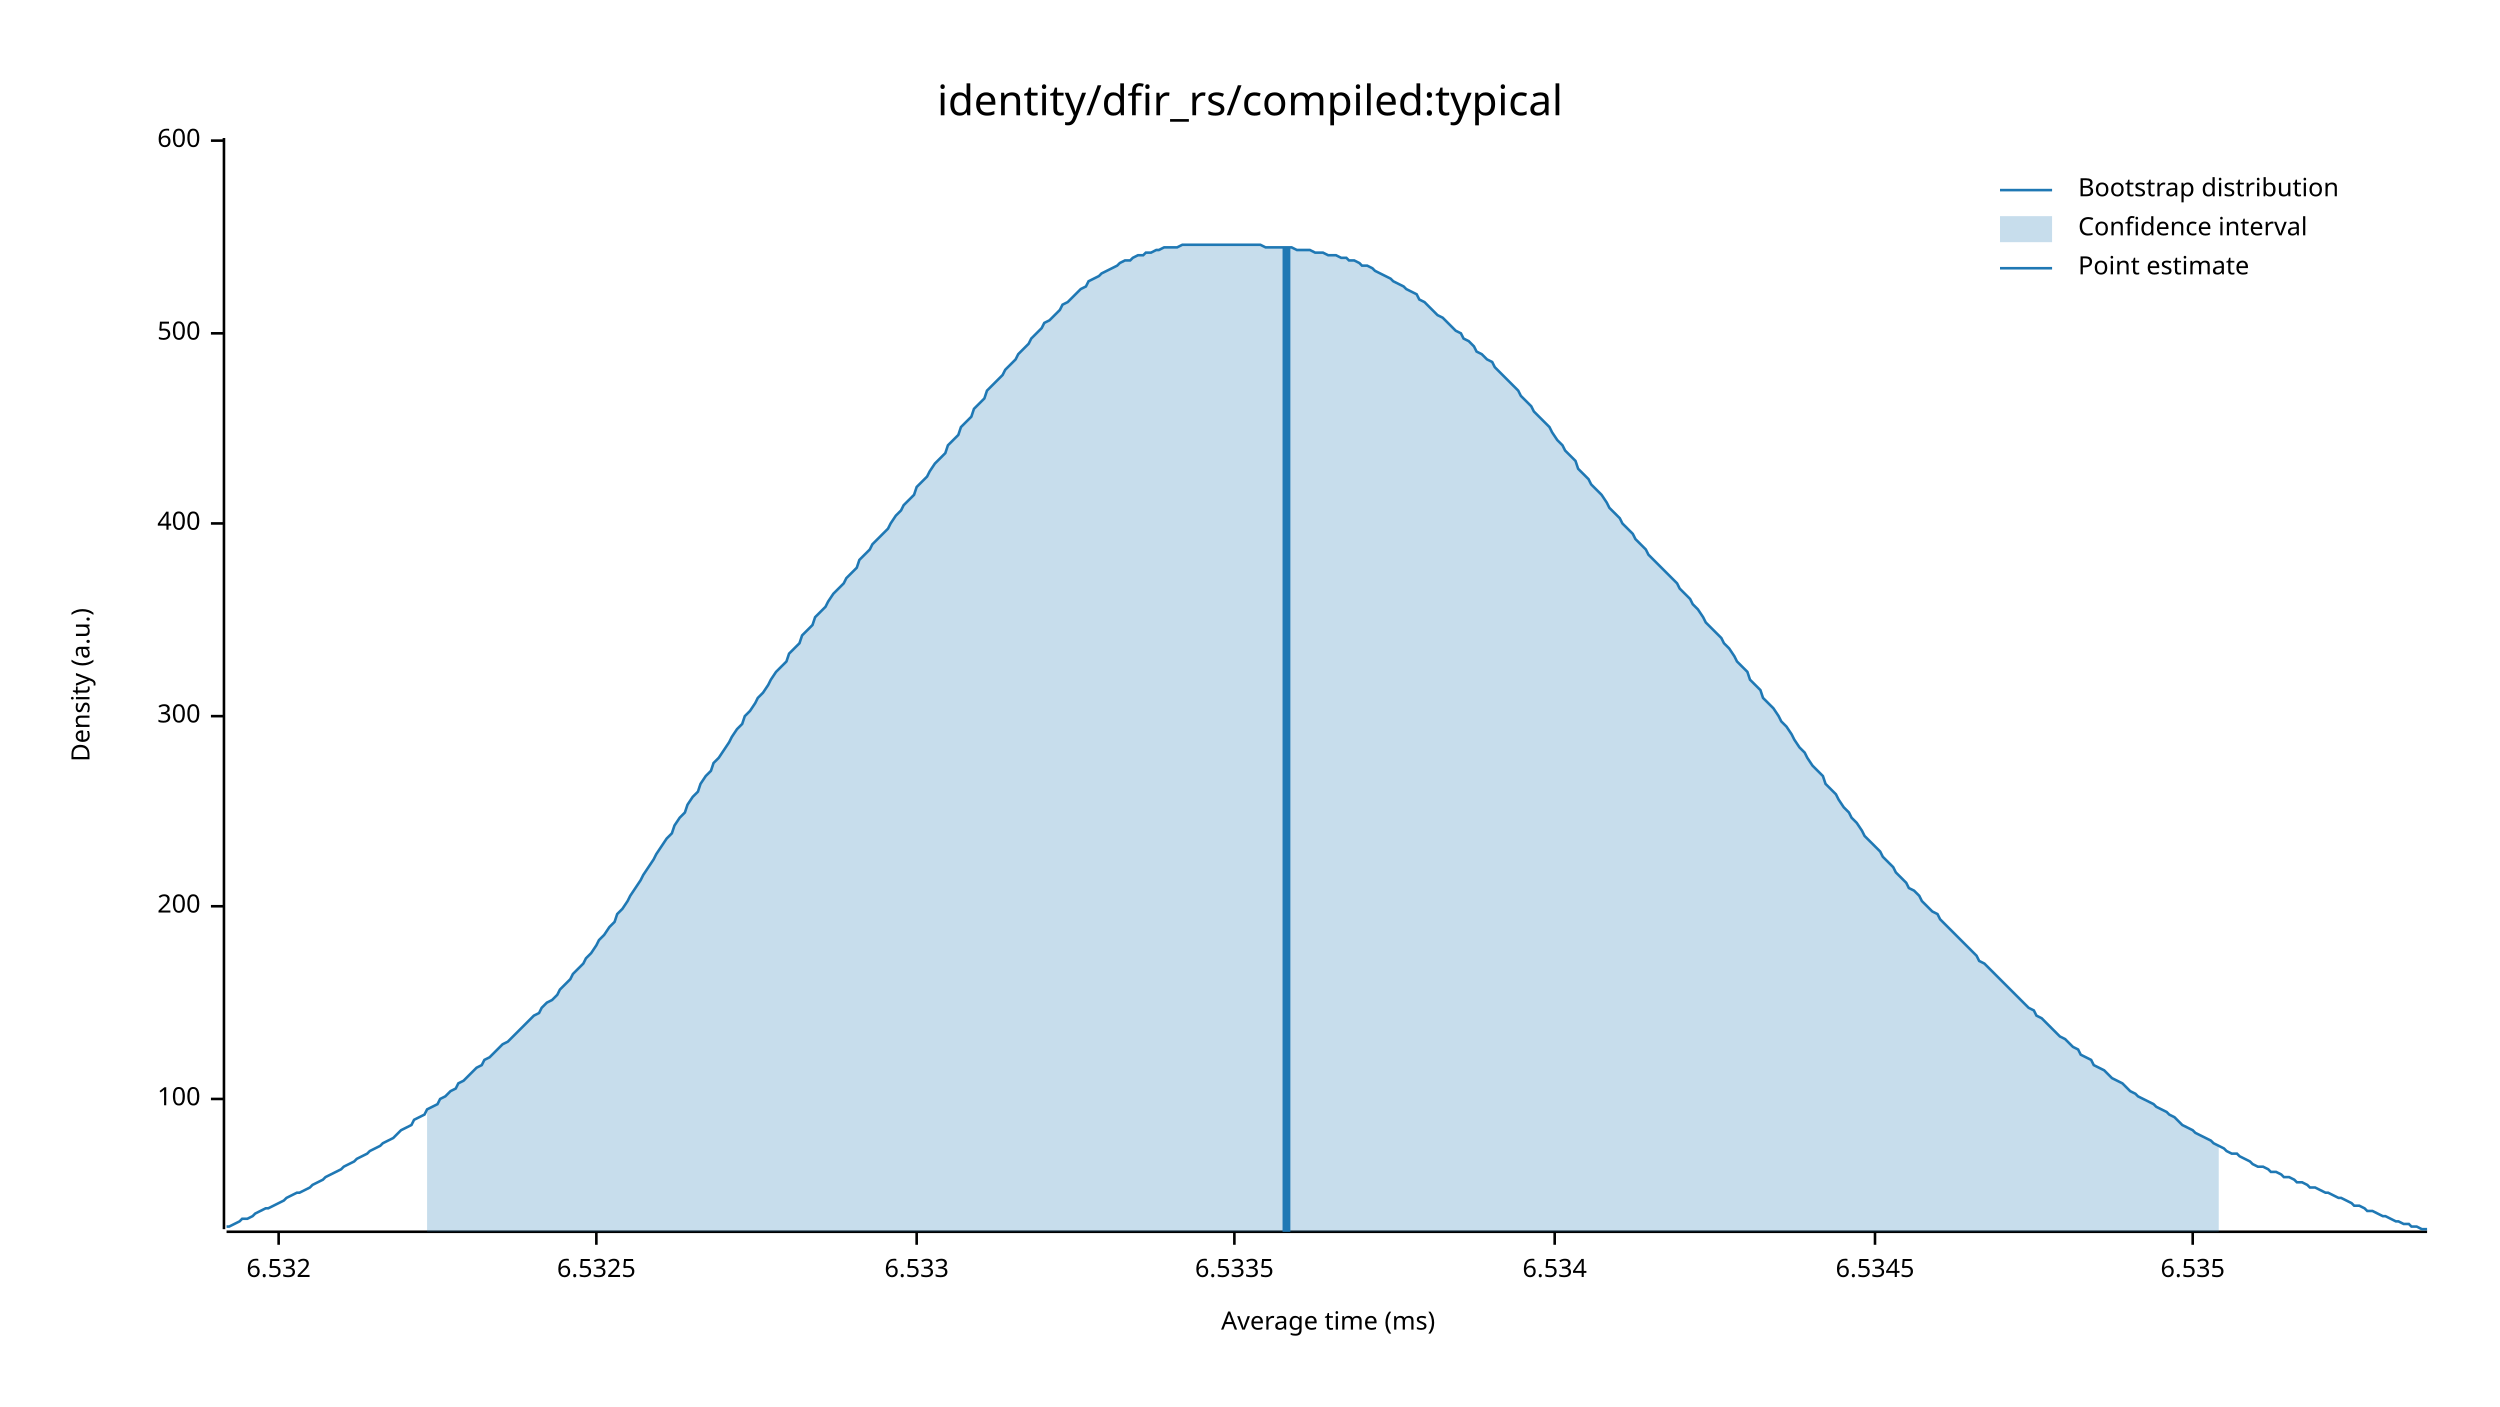
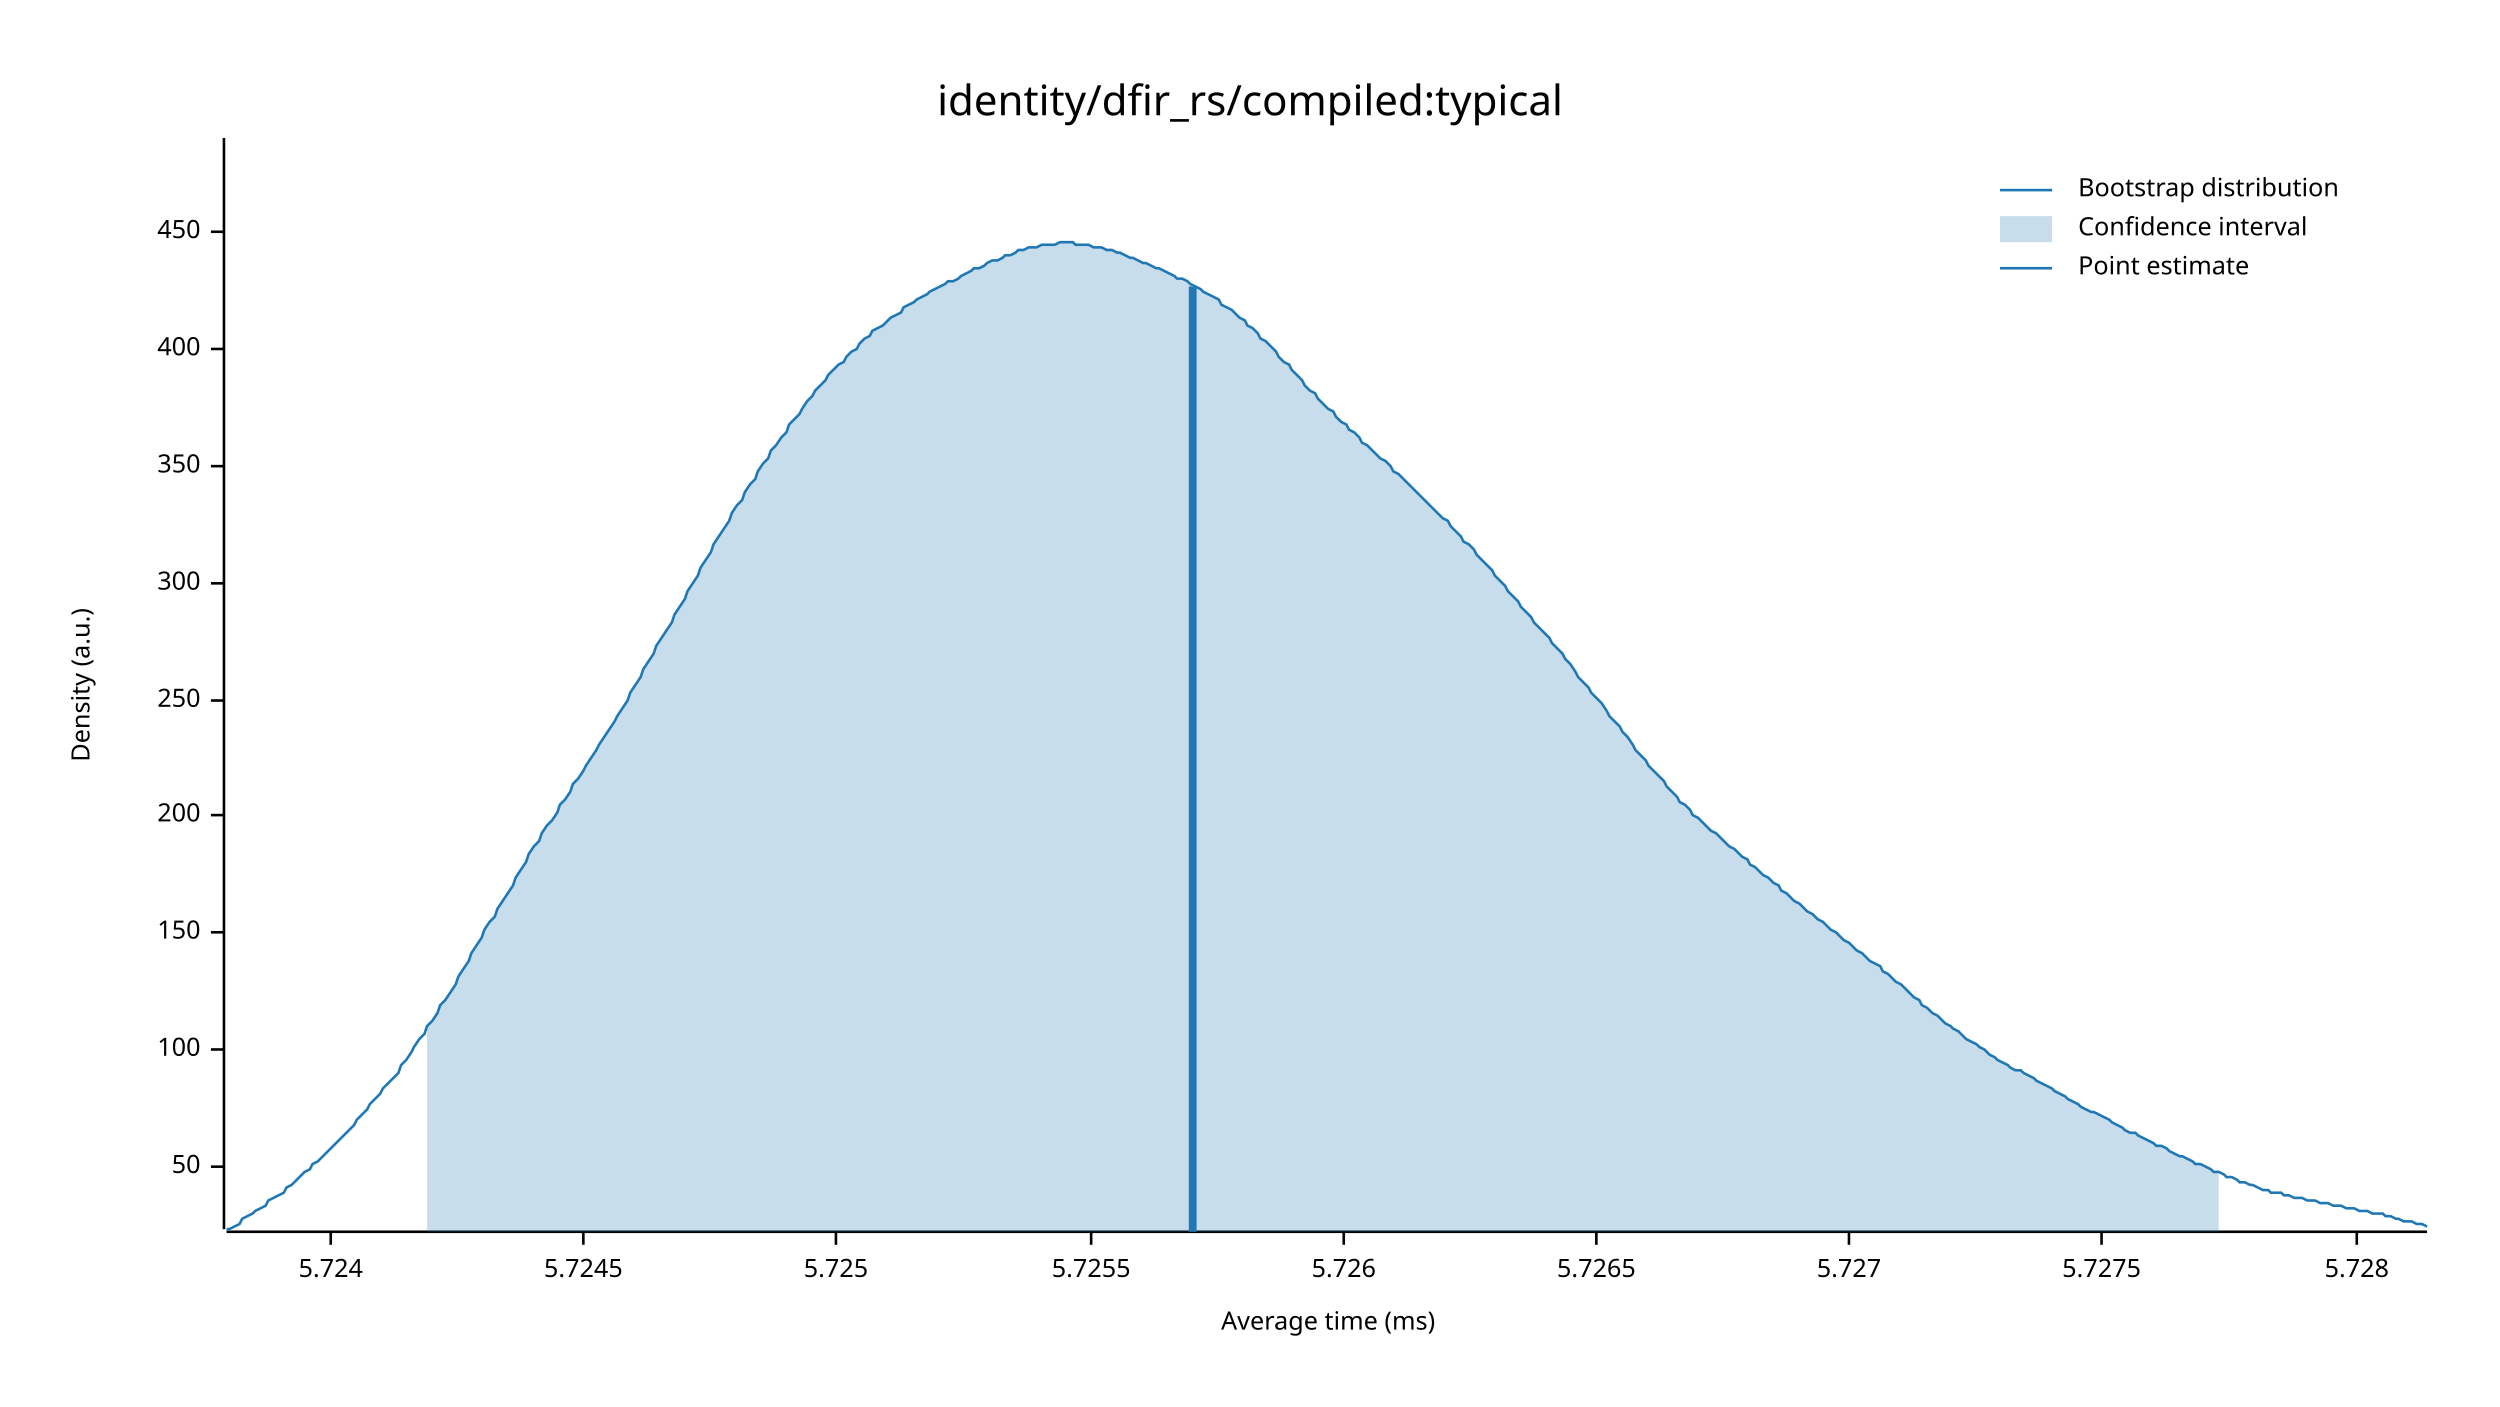
<svg xmlns="http://www.w3.org/2000/svg" width="960" height="540" viewBox="0 0 960 540">
  <text x="480" y="32" dy="0.76em" text-anchor="middle" font-family="sans-serif" font-size="16.129" opacity="1" fill="#000000">
identity/dfir_rs/compiled:typical
</text>
  <text x="27" y="263" dy="0.76em" text-anchor="middle" font-family="sans-serif" font-size="9.677" opacity="1" fill="#000000" transform="rotate(270, 27, 263)">
Density (a.u.)
</text>
  <text x="510" y="513" dy="-0.5ex" text-anchor="middle" font-family="sans-serif" font-size="9.677" opacity="1" fill="#000000">
Average time (ms)
</text>
  <polyline fill="none" opacity="1" stroke="#000000" stroke-width="1" points="86,53 86,472 " />
-   <text x="77" y="422" dy="0.5ex" text-anchor="end" font-family="sans-serif" font-size="9.677" opacity="1" fill="#000000">
+   <text x="77" y="448" dy="0.5ex" text-anchor="end" font-family="sans-serif" font-size="9.677" opacity="1" fill="#000000">
+ 50
+ </text>
+   <polyline fill="none" opacity="1" stroke="#000000" stroke-width="1" points="81,448 86,448 " />
+   <text x="77" y="403" dy="0.5ex" text-anchor="end" font-family="sans-serif" font-size="9.677" opacity="1" fill="#000000">
100
</text>
-   <polyline fill="none" opacity="1" stroke="#000000" stroke-width="1" points="81,422 86,422 " />
-   <text x="77" y="348" dy="0.5ex" text-anchor="end" font-family="sans-serif" font-size="9.677" opacity="1" fill="#000000">
+   <polyline fill="none" opacity="1" stroke="#000000" stroke-width="1" points="81,403 86,403 " />
+   <text x="77" y="358" dy="0.5ex" text-anchor="end" font-family="sans-serif" font-size="9.677" opacity="1" fill="#000000">
+ 150
+ </text>
+   <polyline fill="none" opacity="1" stroke="#000000" stroke-width="1" points="81,358 86,358 " />
+   <text x="77" y="313" dy="0.5ex" text-anchor="end" font-family="sans-serif" font-size="9.677" opacity="1" fill="#000000">
200
</text>
-   <polyline fill="none" opacity="1" stroke="#000000" stroke-width="1" points="81,348 86,348 " />
-   <text x="77" y="275" dy="0.5ex" text-anchor="end" font-family="sans-serif" font-size="9.677" opacity="1" fill="#000000">
+   <polyline fill="none" opacity="1" stroke="#000000" stroke-width="1" points="81,313 86,313 " />
+   <text x="77" y="269" dy="0.5ex" text-anchor="end" font-family="sans-serif" font-size="9.677" opacity="1" fill="#000000">
+ 250
+ </text>
+   <polyline fill="none" opacity="1" stroke="#000000" stroke-width="1" points="81,269 86,269 " />
+   <text x="77" y="224" dy="0.5ex" text-anchor="end" font-family="sans-serif" font-size="9.677" opacity="1" fill="#000000">
300
</text>
-   <polyline fill="none" opacity="1" stroke="#000000" stroke-width="1" points="81,275 86,275 " />
-   <text x="77" y="201" dy="0.5ex" text-anchor="end" font-family="sans-serif" font-size="9.677" opacity="1" fill="#000000">
+   <polyline fill="none" opacity="1" stroke="#000000" stroke-width="1" points="81,224 86,224 " />
+   <text x="77" y="179" dy="0.5ex" text-anchor="end" font-family="sans-serif" font-size="9.677" opacity="1" fill="#000000">
+ 350
+ </text>
+   <polyline fill="none" opacity="1" stroke="#000000" stroke-width="1" points="81,179 86,179 " />
+   <text x="77" y="134" dy="0.5ex" text-anchor="end" font-family="sans-serif" font-size="9.677" opacity="1" fill="#000000">
400
</text>
-   <polyline fill="none" opacity="1" stroke="#000000" stroke-width="1" points="81,201 86,201 " />
-   <text x="77" y="128" dy="0.5ex" text-anchor="end" font-family="sans-serif" font-size="9.677" opacity="1" fill="#000000">
- 500
+   <polyline fill="none" opacity="1" stroke="#000000" stroke-width="1" points="81,134 86,134 " />
+   <text x="77" y="89" dy="0.5ex" text-anchor="end" font-family="sans-serif" font-size="9.677" opacity="1" fill="#000000">
+ 450
</text>
-   <polyline fill="none" opacity="1" stroke="#000000" stroke-width="1" points="81,128 86,128 " />
-   <text x="77" y="54" dy="0.5ex" text-anchor="end" font-family="sans-serif" font-size="9.677" opacity="1" fill="#000000">
- 600
+   <polyline fill="none" opacity="1" stroke="#000000" stroke-width="1" points="81,89 86,89 " />
+   <polyline fill="none" opacity="1" stroke="#000000" stroke-width="1" points="87,473 932,473 " />
+   <text x="127" y="483" dy="0.76em" text-anchor="middle" font-family="sans-serif" font-size="9.677" opacity="1" fill="#000000">
+ 5.724
</text>
-   <polyline fill="none" opacity="1" stroke="#000000" stroke-width="1" points="81,54 86,54 " />
-   <polyline fill="none" opacity="1" stroke="#000000" stroke-width="1" points="87,473 932,473 " />
-   <text x="107" y="483" dy="0.76em" text-anchor="middle" font-family="sans-serif" font-size="9.677" opacity="1" fill="#000000">
- 6.532
+   <polyline fill="none" opacity="1" stroke="#000000" stroke-width="1" points="127,473 127,478 " />
+   <text x="224" y="483" dy="0.76em" text-anchor="middle" font-family="sans-serif" font-size="9.677" opacity="1" fill="#000000">
+ 5.7245
</text>
-   <polyline fill="none" opacity="1" stroke="#000000" stroke-width="1" points="107,473 107,478 " />
-   <text x="229" y="483" dy="0.76em" text-anchor="middle" font-family="sans-serif" font-size="9.677" opacity="1" fill="#000000">
- 6.5325
+   <polyline fill="none" opacity="1" stroke="#000000" stroke-width="1" points="224,473 224,478 " />
+   <text x="321" y="483" dy="0.76em" text-anchor="middle" font-family="sans-serif" font-size="9.677" opacity="1" fill="#000000">
+ 5.725
</text>
-   <polyline fill="none" opacity="1" stroke="#000000" stroke-width="1" points="229,473 229,478 " />
-   <text x="352" y="483" dy="0.76em" text-anchor="middle" font-family="sans-serif" font-size="9.677" opacity="1" fill="#000000">
- 6.533
+   <polyline fill="none" opacity="1" stroke="#000000" stroke-width="1" points="321,473 321,478 " />
+   <text x="419" y="483" dy="0.76em" text-anchor="middle" font-family="sans-serif" font-size="9.677" opacity="1" fill="#000000">
+ 5.7255
</text>
-   <polyline fill="none" opacity="1" stroke="#000000" stroke-width="1" points="352,473 352,478 " />
-   <text x="474" y="483" dy="0.76em" text-anchor="middle" font-family="sans-serif" font-size="9.677" opacity="1" fill="#000000">
- 6.5335
+   <polyline fill="none" opacity="1" stroke="#000000" stroke-width="1" points="419,473 419,478 " />
+   <text x="516" y="483" dy="0.76em" text-anchor="middle" font-family="sans-serif" font-size="9.677" opacity="1" fill="#000000">
+ 5.726
</text>
-   <polyline fill="none" opacity="1" stroke="#000000" stroke-width="1" points="474,473 474,478 " />
-   <text x="597" y="483" dy="0.76em" text-anchor="middle" font-family="sans-serif" font-size="9.677" opacity="1" fill="#000000">
- 6.534
+   <polyline fill="none" opacity="1" stroke="#000000" stroke-width="1" points="516,473 516,478 " />
+   <text x="613" y="483" dy="0.76em" text-anchor="middle" font-family="sans-serif" font-size="9.677" opacity="1" fill="#000000">
+ 5.7265
</text>
-   <polyline fill="none" opacity="1" stroke="#000000" stroke-width="1" points="597,473 597,478 " />
-   <text x="720" y="483" dy="0.76em" text-anchor="middle" font-family="sans-serif" font-size="9.677" opacity="1" fill="#000000">
- 6.5345
+   <polyline fill="none" opacity="1" stroke="#000000" stroke-width="1" points="613,473 613,478 " />
+   <text x="710" y="483" dy="0.76em" text-anchor="middle" font-family="sans-serif" font-size="9.677" opacity="1" fill="#000000">
+ 5.727
</text>
-   <polyline fill="none" opacity="1" stroke="#000000" stroke-width="1" points="720,473 720,478 " />
-   <text x="842" y="483" dy="0.76em" text-anchor="middle" font-family="sans-serif" font-size="9.677" opacity="1" fill="#000000">
- 6.535
+   <polyline fill="none" opacity="1" stroke="#000000" stroke-width="1" points="710,473 710,478 " />
+   <text x="807" y="483" dy="0.76em" text-anchor="middle" font-family="sans-serif" font-size="9.677" opacity="1" fill="#000000">
+ 5.7275
</text>
-   <polyline fill="none" opacity="1" stroke="#000000" stroke-width="1" points="842,473 842,478 " />
-   <polyline fill="none" opacity="1" stroke="#1F78B4" stroke-width="1" points="87,471 88,471 90,470 92,469 93,468 95,468 97,467 98,466 100,465 102,464 103,464 105,463 107,462 109,461 110,460 112,459 114,458 115,458 117,457 119,456 120,455 122,454 124,453 125,452 127,451 129,450 131,449 132,448 134,447 136,446 137,445 139,444 141,443 142,442 144,441 146,440 147,439 149,438 151,437 153,435 154,434 156,433 158,432 159,430 161,429 163,428 164,426 166,425 168,424 169,422 171,421 173,419 175,418 176,416 178,415 180,413 181,412 183,410 185,409 186,407 188,406 190,404 191,403 193,401 195,400 197,398 198,397 200,395 202,393 203,392 205,390 207,389 208,387 210,385 212,384 214,382 215,380 217,378 219,376 220,374 222,372 224,370 225,368 227,366 229,363 230,361 232,359 234,356 236,354 237,351 239,349 241,346 242,344 244,341 246,338 247,336 249,333 251,330 252,328 254,325 256,322 258,320 259,317 261,314 263,312 264,309 266,306 268,304 269,301 271,298 273,296 274,293 276,291 278,288 280,285 281,283 283,280 285,278 286,275 288,273 290,270 291,268 293,266 295,263 296,261 298,258 300,256 302,254 303,251 305,249 307,247 308,244 310,242 312,240 313,237 315,235 317,233 318,231 320,228 322,226 324,224 325,222 327,220 329,218 330,215 332,213 334,211 335,209 337,207 339,205 341,203 342,201 344,198 346,196 347,194 349,192 351,190 352,187 354,185 356,183 357,181 359,178 361,176 363,174 364,171 366,169 368,167 369,164 371,162 373,160 374,157 376,155 378,153 379,150 381,148 383,146 385,144 386,142 388,140 390,138 391,136 393,134 395,132 396,130 398,128 400,126 401,124 403,123 405,121 407,119 408,117 410,116 412,114 413,113 415,111 417,110 418,108 420,107 422,106 423,105 425,104 427,103 429,102 430,101 432,100 434,100 435,99 437,98 439,98 440,97 442,97 444,96 445,96 447,95 449,95 451,95 452,95 454,94 456,94 457,94 459,94 461,94 462,94 464,94 466,94 468,94 469,94 471,94 473,94 474,94 476,94 478,94 479,94 481,94 483,94 484,94 486,95 488,95 490,95 491,95 493,95 495,95 496,95 498,96 500,96 501,96 503,96 505,97 506,97 508,97 510,98 512,98 513,98 515,99 517,99 518,100 520,100 522,101 523,102 525,102 527,103 528,104 530,105 532,106 534,107 535,108 537,109 539,110 540,111 542,112 544,113 545,115 547,116 549,118 550,119 552,121 554,122 556,124 557,125 559,127 561,128 562,130 564,131 566,133 567,135 569,136 571,138 573,139 574,141 576,143 578,145 579,146 581,148 583,150 584,152 586,154 588,156 589,158 591,160 593,162 595,164 596,166 598,169 600,171 601,173 603,175 605,177 606,180 608,182 610,184 611,186 613,188 615,190 617,193 618,195 620,197 622,199 623,201 625,203 627,205 628,207 630,209 632,211 633,213 635,215 637,217 639,219 640,220 642,222 644,224 645,226 647,228 649,230 650,232 652,234 654,237 655,239 657,241 659,243 661,245 662,247 664,249 666,252 667,254 669,256 671,258 672,261 674,263 676,265 677,268 679,270 681,272 683,275 684,277 686,279 688,282 689,284 691,287 693,289 694,291 696,294 698,296 700,298 701,301 703,303 705,305 706,307 708,310 710,312 711,314 713,316 715,319 716,321 718,323 720,325 722,327 723,329 725,331 727,333 728,335 730,337 732,339 733,341 735,342 737,344 738,346 740,348 742,350 744,351 745,353 747,355 749,357 750,358 752,360 754,362 755,363 757,365 759,367 760,369 762,370 764,372 766,374 767,375 769,377 771,379 772,380 774,382 776,384 777,385 779,387 781,388 782,390 784,391 786,393 788,395 789,396 791,398 793,399 794,400 796,402 798,403 799,405 801,406 803,407 804,409 806,410 808,411 810,413 811,414 813,415 815,416 816,417 818,419 820,420 821,421 823,422 825,423 827,424 828,425 830,426 832,427 833,428 835,429 837,431 838,432 840,433 842,434 843,435 845,436 847,437 849,438 850,439 852,440 854,441 855,442 857,443 859,443 860,444 862,445 864,446 865,447 867,448 869,448 871,449 872,450 874,450 876,451 877,452 879,452 881,453 882,454 884,454 886,455 887,456 889,456 891,457 893,458 894,458 896,459 898,460 899,460 901,461 903,462 904,463 906,463 908,464 909,465 911,465 913,466 915,467 916,467 918,468 920,469 921,469 923,470 925,470 926,471 928,471 930,472 932,472 " />
-   <polygon opacity="0.25" fill="#1F78B4" points="164,426 166,425 168,424 169,422 171,421 173,419 175,418 176,416 178,415 180,413 181,412 183,410 185,409 186,407 188,406 190,404 191,403 193,401 195,400 197,398 198,397 200,395 202,393 203,392 205,390 207,389 208,387 210,385 212,384 214,382 215,380 217,378 219,376 220,374 222,372 224,370 225,368 227,366 229,363 230,361 232,359 234,356 236,354 237,351 239,349 241,346 242,344 244,341 246,338 247,336 249,333 251,330 252,328 254,325 256,322 258,320 259,317 261,314 263,312 264,309 266,306 268,304 269,301 271,298 273,296 274,293 276,291 278,288 280,285 281,283 283,280 285,278 286,275 288,273 290,270 291,268 293,266 295,263 296,261 298,258 300,256 302,254 303,251 305,249 307,247 308,244 310,242 312,240 313,237 315,235 317,233 318,231 320,228 322,226 324,224 325,222 327,220 329,218 330,215 332,213 334,211 335,209 337,207 339,205 341,203 342,201 344,198 346,196 347,194 349,192 351,190 352,187 354,185 356,183 357,181 359,178 361,176 363,174 364,171 366,169 368,167 369,164 371,162 373,160 374,157 376,155 378,153 379,150 381,148 383,146 385,144 386,142 388,140 390,138 391,136 393,134 395,132 396,130 398,128 400,126 401,124 403,123 405,121 407,119 408,117 410,116 412,114 413,113 415,111 417,110 418,108 420,107 422,106 423,105 425,104 427,103 429,102 430,101 432,100 434,100 435,99 437,98 439,98 440,97 442,97 444,96 445,96 447,95 449,95 451,95 452,95 454,94 456,94 457,94 459,94 461,94 462,94 464,94 466,94 468,94 469,94 471,94 473,94 474,94 476,94 478,94 479,94 481,94 483,94 484,94 486,95 488,95 490,95 491,95 493,95 495,95 496,95 498,96 500,96 501,96 503,96 505,97 506,97 508,97 510,98 512,98 513,98 515,99 517,99 518,100 520,100 522,101 523,102 525,102 527,103 528,104 530,105 532,106 534,107 535,108 537,109 539,110 540,111 542,112 544,113 545,115 547,116 549,118 550,119 552,121 554,122 556,124 557,125 559,127 561,128 562,130 564,131 566,133 567,135 569,136 571,138 573,139 574,141 576,143 578,145 579,146 581,148 583,150 584,152 586,154 588,156 589,158 591,160 593,162 595,164 596,166 598,169 600,171 601,173 603,175 605,177 606,180 608,182 610,184 611,186 613,188 615,190 617,193 618,195 620,197 622,199 623,201 625,203 627,205 628,207 630,209 632,211 633,213 635,215 637,217 639,219 640,220 642,222 644,224 645,226 647,228 649,230 650,232 652,234 654,237 655,239 657,241 659,243 661,245 662,247 664,249 666,252 667,254 669,256 671,258 672,261 674,263 676,265 677,268 679,270 681,272 683,275 684,277 686,279 688,282 689,284 691,287 693,289 694,291 696,294 698,296 700,298 701,301 703,303 705,305 706,307 708,310 710,312 711,314 713,316 715,319 716,321 718,323 720,325 722,327 723,329 725,331 727,333 728,335 730,337 732,339 733,341 735,342 737,344 738,346 740,348 742,350 744,351 745,353 747,355 749,357 750,358 752,360 754,362 755,363 757,365 759,367 760,369 762,370 764,372 766,374 767,375 769,377 771,379 772,380 774,382 776,384 777,385 779,387 781,388 782,390 784,391 786,393 788,395 789,396 791,398 793,399 794,400 796,402 798,403 799,405 801,406 803,407 804,409 806,410 808,411 810,413 811,414 813,415 815,416 816,417 818,419 820,420 821,421 823,422 825,423 827,424 828,425 830,426 832,427 833,428 835,429 837,431 838,432 840,433 842,434 843,435 845,436 847,437 849,438 850,439 852,440 852,473 164,473 " />
-   <polyline fill="none" opacity="1" stroke="#1F78B4" stroke-width="3" points="494,473 494,95 " />
+   <polyline fill="none" opacity="1" stroke="#000000" stroke-width="1" points="807,473 807,478 " />
+   <text x="905" y="483" dy="0.76em" text-anchor="middle" font-family="sans-serif" font-size="9.677" opacity="1" fill="#000000">
+ 5.728
+ </text>
+   <polyline fill="none" opacity="1" stroke="#000000" stroke-width="1" points="905,473 905,478 " />
+   <polyline fill="none" opacity="1" stroke="#1F78B4" stroke-width="1" points="87,472 88,472 90,471 92,470 93,468 95,467 97,466 98,465 100,464 102,463 103,461 105,460 107,459 109,458 110,456 112,455 114,453 115,452 117,450 119,449 120,447 122,446 124,444 125,443 127,441 129,439 131,437 132,436 134,434 136,432 137,430 139,428 141,426 142,424 144,422 146,420 147,418 149,416 151,414 153,412 154,409 156,407 158,404 159,402 161,399 163,397 164,394 166,392 168,389 169,386 171,384 173,381 175,378 176,375 178,372 180,369 181,366 183,363 185,360 186,357 188,354 190,352 191,349 193,346 195,343 197,340 198,337 200,334 202,331 203,328 205,325 207,323 208,320 210,317 212,315 214,312 215,309 217,307 219,304 220,301 222,299 224,296 225,294 227,291 229,288 230,286 232,283 234,280 236,277 237,275 239,272 241,269 242,266 244,263 246,260 247,257 249,254 251,251 252,248 254,245 256,242 258,239 259,236 261,233 263,230 264,227 266,224 268,221 269,218 271,215 273,212 274,209 276,206 278,203 280,200 281,197 283,194 285,192 286,189 288,186 290,184 291,181 293,178 295,176 296,173 298,171 300,168 302,166 303,163 305,161 307,159 308,157 310,154 312,152 313,150 315,148 317,146 318,144 320,142 322,140 324,139 325,137 327,135 329,134 330,132 332,130 334,129 335,127 337,126 339,125 341,123 342,122 344,121 346,120 347,118 349,117 351,116 352,115 354,114 356,113 357,112 359,111 361,110 363,109 364,108 366,108 368,107 369,106 371,105 373,104 374,103 376,103 378,102 379,101 381,100 383,100 385,99 386,98 388,98 390,97 391,96 393,96 395,95 396,95 398,95 400,94 401,94 403,94 405,94 407,93 408,93 410,93 412,93 413,94 415,94 417,94 418,94 420,95 422,95 423,95 425,96 427,96 429,97 430,97 432,98 434,99 435,99 437,100 439,101 440,101 442,102 444,103 445,103 447,104 449,105 451,106 452,107 454,107 456,108 457,109 459,110 461,111 462,112 464,113 466,114 468,115 469,117 471,118 473,119 474,120 476,122 478,123 479,125 481,126 483,128 484,130 486,131 488,133 490,135 491,137 493,139 495,140 496,142 498,144 500,146 501,148 503,150 505,151 506,153 508,155 510,157 512,158 513,160 515,162 517,163 518,165 520,166 522,168 523,170 525,171 527,173 528,174 530,176 532,177 534,179 535,181 537,182 539,184 540,185 542,187 544,189 545,190 547,192 549,194 550,195 552,197 554,199 556,200 557,202 559,204 561,206 562,208 564,209 566,211 567,213 569,215 571,217 573,219 574,221 576,223 578,225 579,227 581,229 583,231 584,233 586,235 588,237 589,239 591,241 593,243 595,245 596,247 598,249 600,251 601,253 603,255 605,258 606,260 608,262 610,264 611,266 613,268 615,270 617,273 618,275 620,277 622,279 623,281 625,283 627,286 628,288 630,290 632,292 633,294 635,296 637,298 639,300 640,302 642,304 644,306 645,308 647,309 649,311 650,313 652,314 654,316 655,317 657,319 659,320 661,322 662,323 664,325 666,326 667,327 669,329 671,330 672,332 674,333 676,335 677,336 679,337 681,339 683,340 684,342 686,343 688,345 689,346 691,347 693,349 694,350 696,351 698,353 700,354 701,355 703,357 705,358 706,359 708,361 710,362 711,363 713,365 715,366 716,367 718,369 720,370 722,371 723,373 725,374 727,376 728,377 730,378 732,380 733,381 735,383 737,384 738,386 740,387 742,389 744,390 745,391 747,393 749,394 750,395 752,396 754,398 755,399 757,400 759,401 760,402 762,403 764,405 766,406 767,407 769,408 771,409 772,410 774,411 776,411 777,412 779,413 781,414 782,415 784,416 786,417 788,418 789,419 791,420 793,421 794,422 796,423 798,424 799,425 801,426 803,427 804,427 806,428 808,429 810,430 811,431 813,432 815,433 816,434 818,435 820,435 821,436 823,437 825,438 827,439 828,440 830,440 832,441 833,442 835,443 837,444 838,444 840,445 842,446 843,447 845,447 847,448 849,449 850,450 852,450 854,451 855,452 857,452 859,453 860,454 862,454 864,455 865,455 867,456 869,457 871,457 872,458 874,458 876,458 877,459 879,459 881,460 882,460 884,460 886,461 887,461 889,461 891,462 893,462 894,462 896,463 898,463 899,463 901,464 903,464 904,464 906,465 908,465 909,465 911,466 913,466 915,466 916,467 918,467 920,468 921,468 923,469 925,469 926,469 928,470 930,470 932,471 " />
+   <polygon opacity="0.25" fill="#1F78B4" points="164,394 166,392 168,389 169,386 171,384 173,381 175,378 176,375 178,372 180,369 181,366 183,363 185,360 186,357 188,354 190,352 191,349 193,346 195,343 197,340 198,337 200,334 202,331 203,328 205,325 207,323 208,320 210,317 212,315 214,312 215,309 217,307 219,304 220,301 222,299 224,296 225,294 227,291 229,288 230,286 232,283 234,280 236,277 237,275 239,272 241,269 242,266 244,263 246,260 247,257 249,254 251,251 252,248 254,245 256,242 258,239 259,236 261,233 263,230 264,227 266,224 268,221 269,218 271,215 273,212 274,209 276,206 278,203 280,200 281,197 283,194 285,192 286,189 288,186 290,184 291,181 293,178 295,176 296,173 298,171 300,168 302,166 303,163 305,161 307,159 308,157 310,154 312,152 313,150 315,148 317,146 318,144 320,142 322,140 324,139 325,137 327,135 329,134 330,132 332,130 334,129 335,127 337,126 339,125 341,123 342,122 344,121 346,120 347,118 349,117 351,116 352,115 354,114 356,113 357,112 359,111 361,110 363,109 364,108 366,108 368,107 369,106 371,105 373,104 374,103 376,103 378,102 379,101 381,100 383,100 385,99 386,98 388,98 390,97 391,96 393,96 395,95 396,95 398,95 400,94 401,94 403,94 405,94 407,93 408,93 410,93 412,93 413,94 415,94 417,94 418,94 420,95 422,95 423,95 425,96 427,96 429,97 430,97 432,98 434,99 435,99 437,100 439,101 440,101 442,102 444,103 445,103 447,104 449,105 451,106 452,107 454,107 456,108 457,109 459,110 461,111 462,112 464,113 466,114 468,115 469,117 471,118 473,119 474,120 476,122 478,123 479,125 481,126 483,128 484,130 486,131 488,133 490,135 491,137 493,139 495,140 496,142 498,144 500,146 501,148 503,150 505,151 506,153 508,155 510,157 512,158 513,160 515,162 517,163 518,165 520,166 522,168 523,170 525,171 527,173 528,174 530,176 532,177 534,179 535,181 537,182 539,184 540,185 542,187 544,189 545,190 547,192 549,194 550,195 552,197 554,199 556,200 557,202 559,204 561,206 562,208 564,209 566,211 567,213 569,215 571,217 573,219 574,221 576,223 578,225 579,227 581,229 583,231 584,233 586,235 588,237 589,239 591,241 593,243 595,245 596,247 598,249 600,251 601,253 603,255 605,258 606,260 608,262 610,264 611,266 613,268 615,270 617,273 618,275 620,277 622,279 623,281 625,283 627,286 628,288 630,290 632,292 633,294 635,296 637,298 639,300 640,302 642,304 644,306 645,308 647,309 649,311 650,313 652,314 654,316 655,317 657,319 659,320 661,322 662,323 664,325 666,326 667,327 669,329 671,330 672,332 674,333 676,335 677,336 679,337 681,339 683,340 684,342 686,343 688,345 689,346 691,347 693,349 694,350 696,351 698,353 700,354 701,355 703,357 705,358 706,359 708,361 710,362 711,363 713,365 715,366 716,367 718,369 720,370 722,371 723,373 725,374 727,376 728,377 730,378 732,380 733,381 735,383 737,384 738,386 740,387 742,389 744,390 745,391 747,393 749,394 750,395 752,396 754,398 755,399 757,400 759,401 760,402 762,403 764,405 766,406 767,407 769,408 771,409 772,410 774,411 776,411 777,412 779,413 781,414 782,415 784,416 786,417 788,418 789,419 791,420 793,421 794,422 796,423 798,424 799,425 801,426 803,427 804,427 806,428 808,429 810,430 811,431 813,432 815,433 816,434 818,435 820,435 821,436 823,437 825,438 827,439 828,440 830,440 832,441 833,442 835,443 837,444 838,444 840,445 842,446 843,447 845,447 847,448 849,449 850,450 852,450 852,473 164,473 " />
+   <polyline fill="none" opacity="1" stroke="#1F78B4" stroke-width="3" points="458,473 458,110 " />
  <text x="798" y="68" dy="0.76em" text-anchor="start" font-family="sans-serif" font-size="9.677" opacity="1" fill="#000000">
Bootstrap distribution
</text>
  <text x="798" y="83" dy="0.76em" text-anchor="start" font-family="sans-serif" font-size="9.677" opacity="1" fill="#000000">
Confidence interval
</text>
  <text x="798" y="98" dy="0.76em" text-anchor="start" font-family="sans-serif" font-size="9.677" opacity="1" fill="#000000">
Point estimate
</text>
  <polyline fill="none" opacity="1" stroke="#1F78B4" stroke-width="1" points="768,73 788,73 " />
  <rect x="768" y="83" width="20" height="10" opacity="0.25" fill="#1F78B4" stroke="none" />
  <polyline fill="none" opacity="1" stroke="#1F78B4" stroke-width="1" points="768,103 788,103 " />
</svg>
